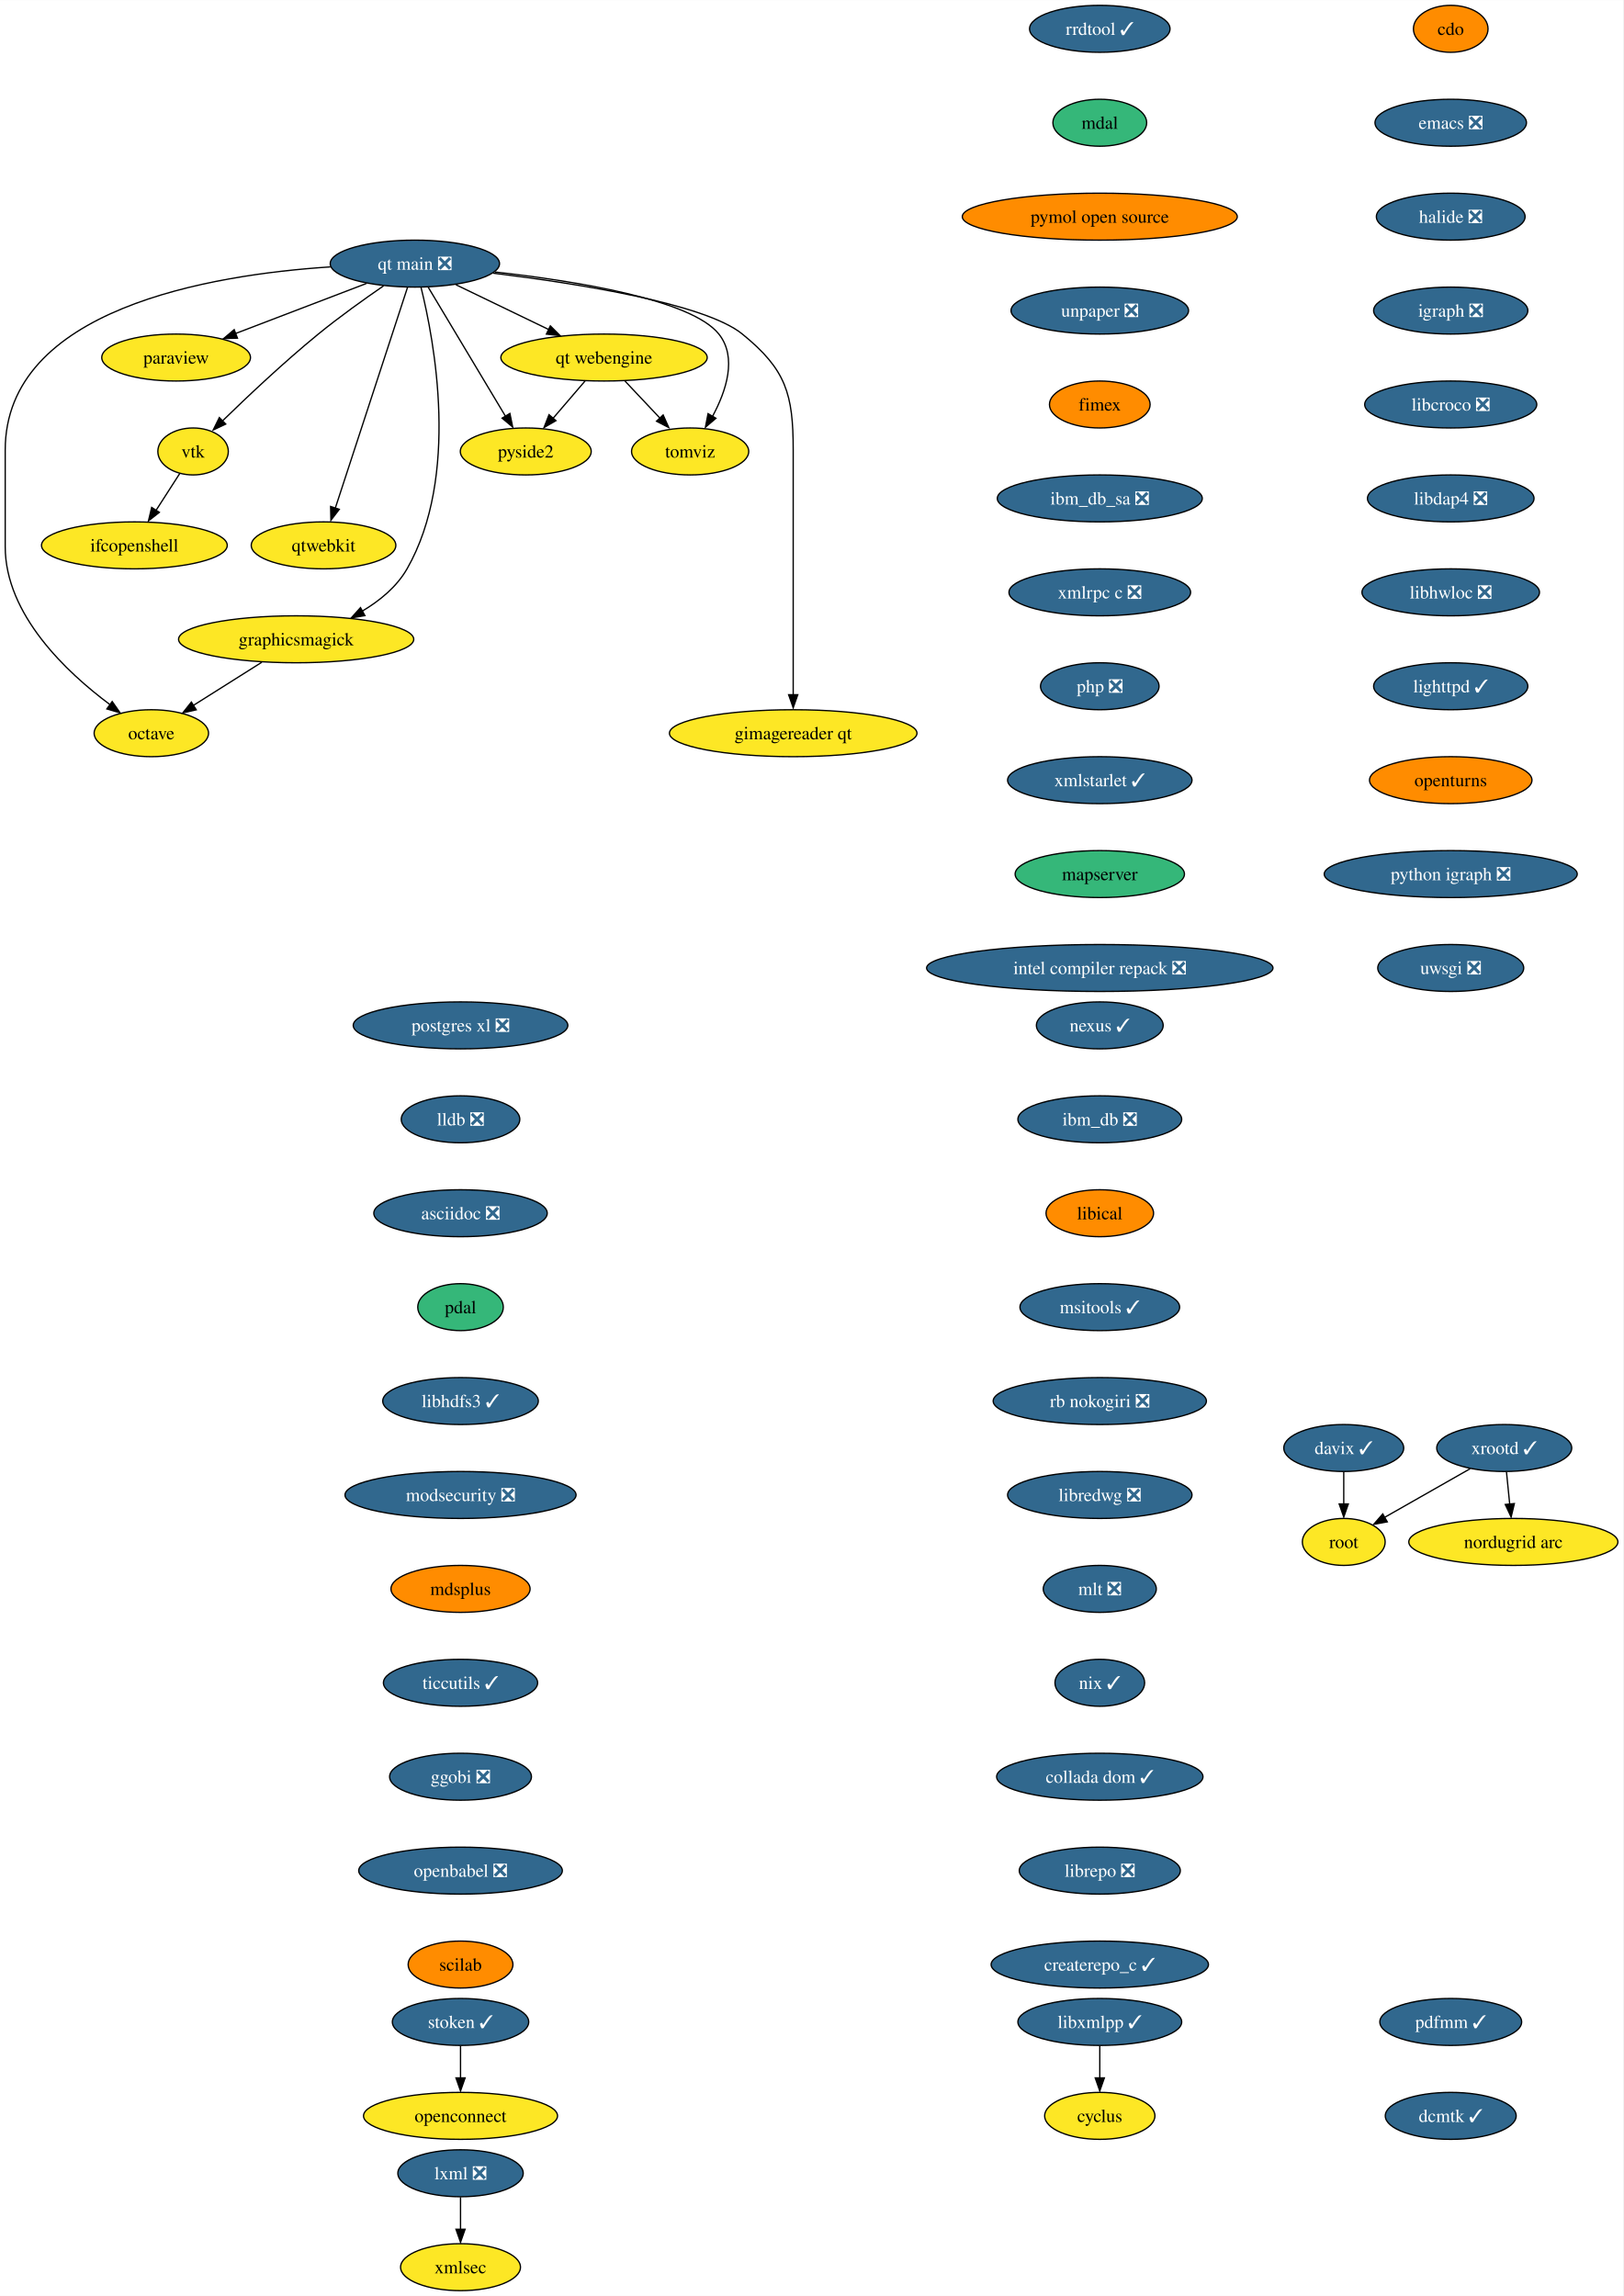
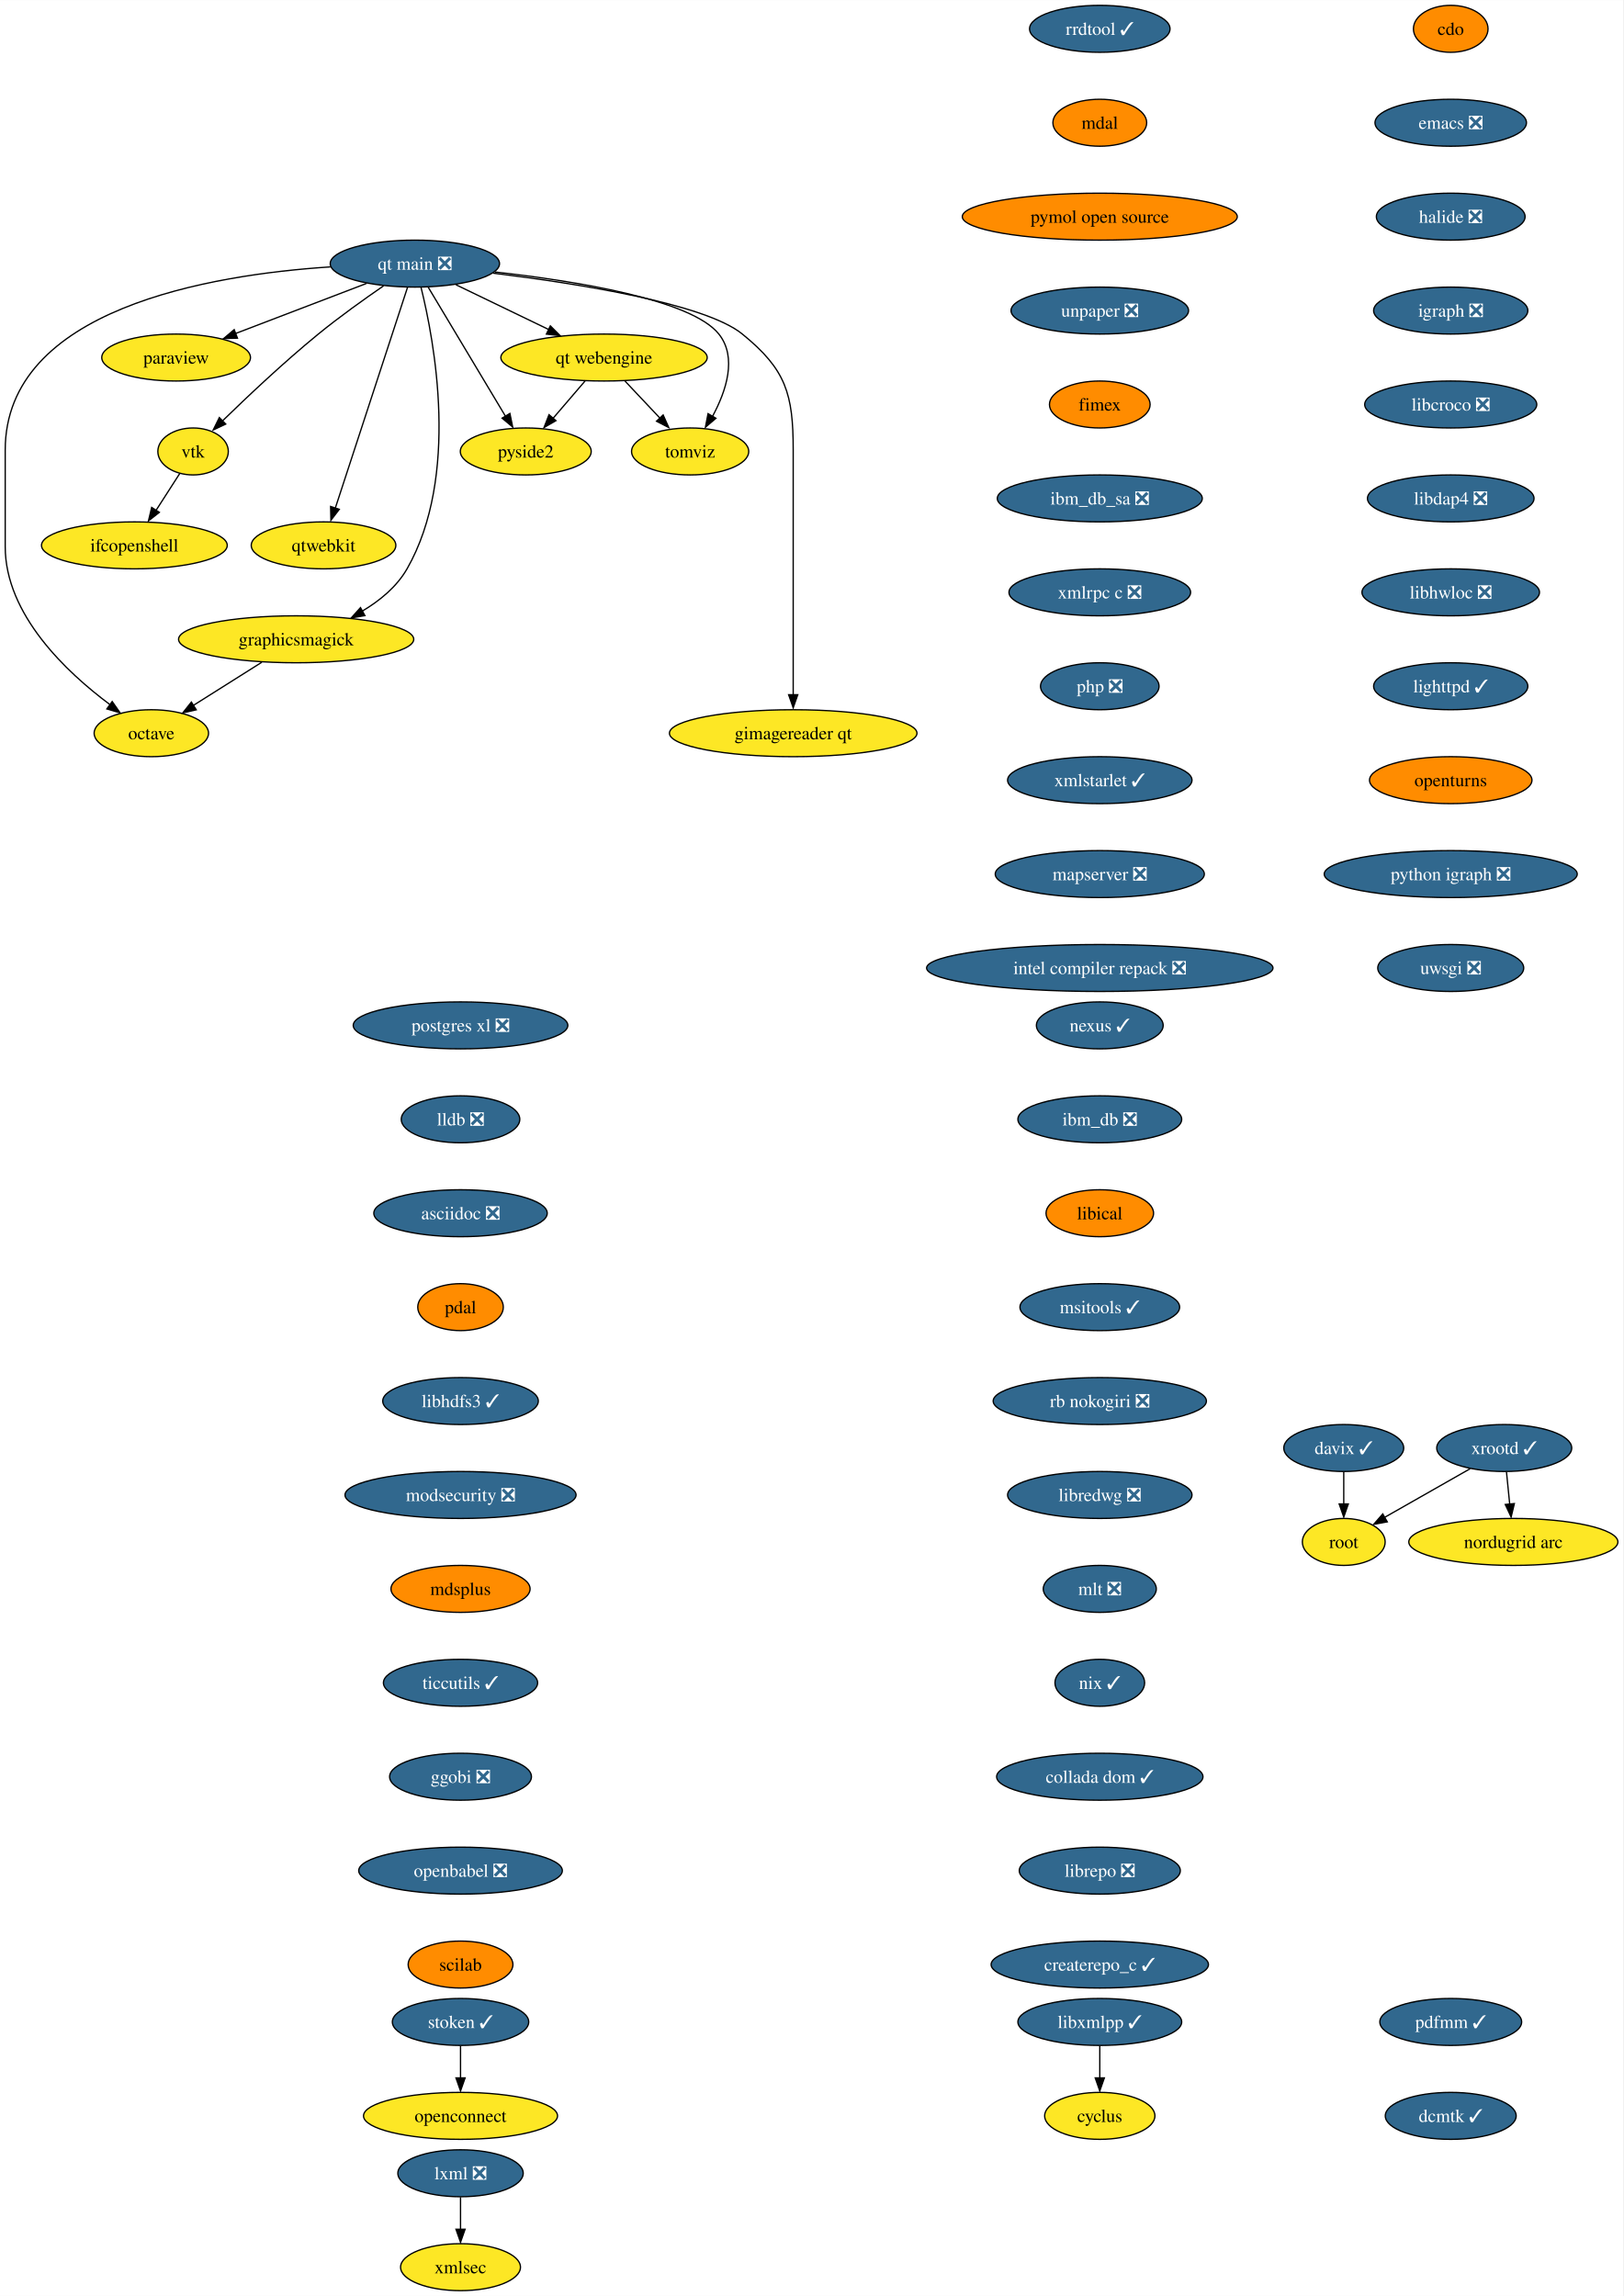
<svg xmlns="http://www.w3.org/2000/svg" xmlns:xlink="http://www.w3.org/1999/xlink" width="1244pt" height="1760pt" viewBox="0.00 0.00 1244.14 1760.00">
  <g id="graph0" class="graph" transform="scale(1 1) rotate(0) translate(4 1756)">
    <polygon fill="white" stroke="none" points="-4,4 -4,-1756 1240.14,-1756 1240.14,4 -4,4" />
    <g id="node1" class="node">
      <g id="a_node1">
        <a xlink:href="https://github.com/conda-forge/cdo-feedstock" xlink:title="cdo">
          <ellipse fill="#ff8c00" stroke="black" cx="1108" cy="-1734" rx="28.59" ry="18" />
          <text text-anchor="middle" x="1108" y="-1729.33" font-family="Times,serif" font-size="14.00">cdo</text>
        </a>
      </g>
    </g>
    <g id="node2" class="node">
      <g id="a_node2">
        <a xlink:href="https://github.com/conda-forge/emacs-feedstock/pull/71" xlink:title="emacs ❎">
          <ellipse fill="#31688e" stroke="black" cx="1108" cy="-1662" rx="58.05" ry="18" />
          <text text-anchor="middle" x="1108" y="-1657.33" font-family="Times,serif" font-size="14.00" fill="white">emacs ❎</text>
        </a>
      </g>
    </g>
    <g id="node4" class="node">
      <g id="a_node4">
        <a xlink:href="https://github.com/conda-forge/halide-feedstock/pull/8" xlink:title="halide ❎">
          <ellipse fill="#31688e" stroke="black" cx="1108" cy="-1590" rx="57" ry="18" />
          <text text-anchor="middle" x="1108" y="-1585.33" font-family="Times,serif" font-size="14.00" fill="white">halide ❎</text>
        </a>
      </g>
    </g>
    <g id="node3" class="node">
      <g id="a_node3">
        <a xlink:href="https://github.com/conda-forge/cyclus-feedstock" xlink:title="cyclus">
          <ellipse fill="#fde725" stroke="black" cx="839" cy="-134" rx="42.26" ry="18" />
          <text text-anchor="middle" x="839" y="-129.32" font-family="Times,serif" font-size="14.00">cyclus</text>
        </a>
      </g>
    </g>
    <g id="node5" class="node">
      <g id="a_node5">
        <a xlink:href="https://github.com/conda-forge/igraph-feedstock/pull/51" xlink:title="igraph ❎">
          <ellipse fill="#31688e" stroke="black" cx="1108" cy="-1518" rx="59.1" ry="18" />
          <text text-anchor="middle" x="1108" y="-1513.33" font-family="Times,serif" font-size="14.00" fill="white">igraph ❎</text>
        </a>
      </g>
    </g>
    <g id="node6" class="node">
      <g id="a_node6">
        <a xlink:href="https://github.com/conda-forge/libcroco-feedstock/pull/8" xlink:title="libcroco ❎">
          <ellipse fill="#31688e" stroke="black" cx="1108" cy="-1446" rx="65.94" ry="18" />
          <text text-anchor="middle" x="1108" y="-1441.33" font-family="Times,serif" font-size="14.00" fill="white">libcroco ❎</text>
        </a>
      </g>
    </g>
    <g id="node7" class="node">
      <g id="a_node7">
        <a xlink:href="https://github.com/conda-forge/libdap4-feedstock/pull/43" xlink:title="libdap4 ❎">
          <ellipse fill="#31688e" stroke="black" cx="1108" cy="-1374" rx="63.84" ry="18" />
          <text text-anchor="middle" x="1108" y="-1369.33" font-family="Times,serif" font-size="14.00" fill="white">libdap4 ❎</text>
        </a>
      </g>
    </g>
    <g id="node8" class="node">
      <g id="a_node8">
        <a xlink:href="https://github.com/conda-forge/libhwloc-feedstock/pull/45" xlink:title="libhwloc ❎">
          <ellipse fill="#31688e" stroke="black" cx="1108" cy="-1302" rx="68.04" ry="18" />
          <text text-anchor="middle" x="1108" y="-1297.33" font-family="Times,serif" font-size="14.00" fill="white">libhwloc ❎</text>
        </a>
      </g>
    </g>
    <g id="node9" class="node">
      <g id="a_node9">
        <a xlink:href="https://github.com/conda-forge/lighttpd-feedstock/pull/18" xlink:title="lighttpd ✓">
          <ellipse fill="#31688e" stroke="black" cx="1108" cy="-1230" rx="59.1" ry="18" />
          <text text-anchor="middle" x="1108" y="-1225.33" font-family="Times,serif" font-size="14.00" fill="white">lighttpd ✓</text>
        </a>
      </g>
    </g>
    <g id="node11" class="node">
      <g id="a_node11">
        <a xlink:href="https://github.com/conda-forge/openturns-feedstock" xlink:title="openturns">
          <ellipse fill="#ff8c00" stroke="black" cx="1108" cy="-1158" rx="62.26" ry="18" />
          <text text-anchor="middle" x="1108" y="-1153.33" font-family="Times,serif" font-size="14.00">openturns</text>
        </a>
      </g>
    </g>
    <g id="node10" class="node">
      <g id="a_node10">
        <a xlink:href="https://github.com/conda-forge/libxmlpp-feedstock/pull/22" xlink:title="libxmlpp ✓">
          <ellipse fill="#31688e" stroke="black" cx="839" cy="-206" rx="62.78" ry="18" />
          <text text-anchor="middle" x="839" y="-201.33" font-family="Times,serif" font-size="14.00" fill="white">libxmlpp ✓</text>
        </a>
      </g>
    </g>
    <g id="edge8" class="edge">
      <path fill="none" stroke="black" d="M839,-187.7C839,-180.24 839,-171.32 839,-162.97" />
      <polygon fill="black" stroke="black" points="842.5,-163.1 839,-153.1 835.5,-163.1 842.5,-163.1" />
    </g>
    <g id="node15" class="node">
      <g id="a_node15">
        <a xlink:href="https://github.com/conda-forge/python-igraph-feedstock/pull/68" xlink:title="python igraph ❎">
          <ellipse fill="#31688e" stroke="black" cx="1108" cy="-1086" rx="96.98" ry="18" />
          <text text-anchor="middle" x="1108" y="-1081.33" font-family="Times,serif" font-size="14.00" fill="white">python igraph ❎</text>
        </a>
      </g>
    </g>
    <g id="node12" class="node">
      <g id="a_node12">
        <a xlink:href="https://github.com/conda-forge/lxml-feedstock/pull/77" xlink:title="lxml ❎">
          <ellipse fill="#31688e" stroke="black" cx="349" cy="-90" rx="48.05" ry="18" />
          <text text-anchor="middle" x="349" y="-85.33" font-family="Times,serif" font-size="14.00" fill="white">lxml ❎</text>
        </a>
      </g>
    </g>
    <g id="node13" class="node">
      <g id="a_node13">
        <a xlink:href="https://github.com/conda-forge/xmlsec-feedstock" xlink:title="xmlsec">
          <ellipse fill="#fde725" stroke="black" cx="349" cy="-18" rx="45.95" ry="18" />
          <text text-anchor="middle" x="349" y="-13.32" font-family="Times,serif" font-size="14.00">xmlsec</text>
        </a>
      </g>
    </g>
    <g id="edge10" class="edge">
      <path fill="none" stroke="black" d="M349,-71.7C349,-64.24 349,-55.32 349,-46.97" />
      <polygon fill="black" stroke="black" points="352.5,-47.1 349,-37.1 345.5,-47.1 352.5,-47.1" />
    </g>
    <g id="node14" class="node">
      <g id="a_node14">
        <a xlink:href="https://github.com/conda-forge/octave-feedstock" xlink:title="octave">
          <ellipse fill="#fde725" stroke="black" cx="112" cy="-1194" rx="43.84" ry="18" />
          <text text-anchor="middle" x="112" y="-1189.33" font-family="Times,serif" font-size="14.00">octave</text>
        </a>
      </g>
    </g>
    <g id="node17" class="node">
      <g id="a_node17">
        <a xlink:href="https://github.com/conda-forge/uwsgi-feedstock/pull/66" xlink:title="uwsgi ❎">
          <ellipse fill="#31688e" stroke="black" cx="1108" cy="-1014" rx="55.94" ry="18" />
          <text text-anchor="middle" x="1108" y="-1009.33" font-family="Times,serif" font-size="14.00" fill="white">uwsgi ❎</text>
        </a>
      </g>
    </g>
    <g id="node16" class="node">
      <g id="a_node16">
        <a xlink:href="https://github.com/conda-forge/paraview-feedstock" xlink:title="paraview">
          <ellipse fill="#fde725" stroke="black" cx="131" cy="-1482" rx="57" ry="18" />
          <text text-anchor="middle" x="131" y="-1477.33" font-family="Times,serif" font-size="14.00">paraview</text>
        </a>
      </g>
    </g>
    <g id="node18" class="node">
      <g id="a_node18">
        <a xlink:href="https://github.com/conda-forge/postgres-xl-feedstock/pull/11" xlink:title="postgres xl ❎">
          <ellipse fill="#31688e" stroke="black" cx="349" cy="-970" rx="82.25" ry="18" />
          <text text-anchor="middle" x="349" y="-965.33" font-family="Times,serif" font-size="14.00" fill="white">postgres xl ❎</text>
        </a>
      </g>
    </g>
    <g id="node19" class="node">
      <g id="a_node19">
        <a xlink:href="https://github.com/conda-forge/lldb-feedstock/pull/37" xlink:title="lldb ❎">
          <ellipse fill="#31688e" stroke="black" cx="349" cy="-898" rx="45.42" ry="18" />
          <text text-anchor="middle" x="349" y="-893.33" font-family="Times,serif" font-size="14.00" fill="white">lldb ❎</text>
        </a>
      </g>
    </g>
    <g id="node22" class="node">
      <g id="a_node22">
        <a xlink:href="https://github.com/conda-forge/asciidoc-feedstock/pull/20" xlink:title="asciidoc ❎">
          <ellipse fill="#31688e" stroke="black" cx="349" cy="-826" rx="66.47" ry="18" />
          <text text-anchor="middle" x="349" y="-821.33" font-family="Times,serif" font-size="14.00" fill="white">asciidoc ❎</text>
        </a>
      </g>
    </g>
    <g id="node20" class="node">
      <g id="a_node20">
        <a xlink:href="https://github.com/conda-forge/vtk-feedstock" xlink:title="vtk">
          <ellipse fill="#fde725" stroke="black" cx="144" cy="-1410" rx="27.01" ry="18" />
          <text text-anchor="middle" x="144" y="-1405.33" font-family="Times,serif" font-size="14.00">vtk</text>
        </a>
      </g>
    </g>
    <g id="node21" class="node">
      <g id="a_node21">
        <a xlink:href="https://github.com/conda-forge/ifcopenshell-feedstock" xlink:title="ifcopenshell">
          <ellipse fill="#fde725" stroke="black" cx="99" cy="-1338" rx="71.2" ry="18" />
          <text text-anchor="middle" x="99" y="-1333.33" font-family="Times,serif" font-size="14.00">ifcopenshell</text>
        </a>
      </g>
    </g>
    <g id="edge14" class="edge">
      <path fill="none" stroke="black" d="M133.79,-1393.12C128.42,-1384.77 121.71,-1374.32 115.61,-1364.84" />
      <polygon fill="black" stroke="black" points="118.15,-1363.32 109.8,-1356.8 112.26,-1367.1 118.15,-1363.32" />
    </g>
    <g id="node24" class="node">
      <g id="a_node24">
        <a xlink:href="https://github.com/conda-forge/pdal-feedstock" xlink:title="pdal">
-           <ellipse fill="#35b779" stroke="black" cx="349" cy="-754" rx="32.79" ry="18" />
+           <ellipse fill="#ff8c00" stroke="black" cx="349" cy="-754" rx="32.79" ry="18" />
          <text text-anchor="middle" x="349" y="-749.33" font-family="Times,serif" font-size="14.00">pdal</text>
        </a>
      </g>
    </g>
    <g id="node23" class="node">
      <g id="a_node23">
        <a xlink:href="https://github.com/conda-forge/qtwebkit-feedstock" xlink:title="qtwebkit">
          <ellipse fill="#fde725" stroke="black" cx="244" cy="-1338" rx="55.42" ry="18" />
          <text text-anchor="middle" x="244" y="-1333.33" font-family="Times,serif" font-size="14.00">qtwebkit</text>
        </a>
      </g>
    </g>
    <g id="node25" class="node">
      <g id="a_node25">
        <a xlink:href="https://github.com/conda-forge/libhdfs3-feedstock/pull/48" xlink:title="libhdfs3 ✓">
          <ellipse fill="#31688e" stroke="black" cx="349" cy="-682" rx="59.63" ry="18" />
          <text text-anchor="middle" x="349" y="-677.33" font-family="Times,serif" font-size="14.00" fill="white">libhdfs3 ✓</text>
        </a>
      </g>
    </g>
    <g id="node26" class="node">
      <g id="a_node26">
        <a xlink:href="https://github.com/conda-forge/modsecurity-feedstock/pull/12" xlink:title="modsecurity ❎">
          <ellipse fill="#31688e" stroke="black" cx="349" cy="-610" rx="88.56" ry="18" />
          <text text-anchor="middle" x="349" y="-605.33" font-family="Times,serif" font-size="14.00" fill="white">modsecurity ❎</text>
        </a>
      </g>
    </g>
    <g id="node28" class="node">
      <g id="a_node28">
        <a xlink:href="https://github.com/conda-forge/mdsplus-feedstock" xlink:title="mdsplus">
          <ellipse fill="#ff8c00" stroke="black" cx="349" cy="-538" rx="53.31" ry="18" />
          <text text-anchor="middle" x="349" y="-533.33" font-family="Times,serif" font-size="14.00">mdsplus</text>
        </a>
      </g>
    </g>
    <g id="node27" class="node">
      <g id="a_node27">
        <a xlink:href="https://github.com/conda-forge/pyside2-feedstock" xlink:title="pyside2">
          <ellipse fill="#fde725" stroke="black" cx="399" cy="-1410" rx="50.16" ry="18" />
          <text text-anchor="middle" x="399" y="-1405.33" font-family="Times,serif" font-size="14.00">pyside2</text>
        </a>
      </g>
    </g>
    <g id="node29" class="node">
      <g id="a_node29">
        <a xlink:href="https://github.com/conda-forge/ticcutils-feedstock/pull/28" xlink:title="ticcutils ✓">
          <ellipse fill="#31688e" stroke="black" cx="349" cy="-466" rx="59.1" ry="18" />
          <text text-anchor="middle" x="349" y="-461.32" font-family="Times,serif" font-size="14.00" fill="white">ticcutils ✓</text>
        </a>
      </g>
    </g>
    <g id="node31" class="node">
      <g id="a_node31">
        <a xlink:href="https://github.com/conda-forge/ggobi-feedstock/pull/3" xlink:title="ggobi ❎">
          <ellipse fill="#31688e" stroke="black" cx="349" cy="-394" rx="54.36" ry="18" />
          <text text-anchor="middle" x="349" y="-389.32" font-family="Times,serif" font-size="14.00" fill="white">ggobi ❎</text>
        </a>
      </g>
    </g>
    <g id="node30" class="node">
      <g id="a_node30">
        <a xlink:href="https://github.com/conda-forge/graphicsmagick-feedstock" xlink:title="graphicsmagick">
          <ellipse fill="#fde725" stroke="black" cx="223" cy="-1266" rx="90.14" ry="18" />
          <text text-anchor="middle" x="223" y="-1261.33" font-family="Times,serif" font-size="14.00">graphicsmagick</text>
        </a>
      </g>
    </g>
    <g id="edge21" class="edge">
      <path fill="none" stroke="black" d="M196.69,-1248.41C180.9,-1238.45 160.69,-1225.71 143.98,-1215.17" />
      <polygon fill="black" stroke="black" points="146.43,-1211.94 136.1,-1209.57 142.7,-1217.87 146.43,-1211.94" />
    </g>
    <g id="node36" class="node">
      <g id="a_node36">
        <a xlink:href="https://github.com/conda-forge/openbabel-feedstock/pull/35" xlink:title="openbabel ❎">
          <ellipse fill="#31688e" stroke="black" cx="349" cy="-322" rx="78.04" ry="18" />
          <text text-anchor="middle" x="349" y="-317.32" font-family="Times,serif" font-size="14.00" fill="white">openbabel ❎</text>
        </a>
      </g>
    </g>
    <g id="node32" class="node">
      <g id="a_node32">
        <a xlink:href="https://github.com/conda-forge/xrootd-feedstock/pull/72" xlink:title="xrootd ✓">
          <ellipse fill="#31688e" stroke="black" cx="1149" cy="-646" rx="51.74" ry="18" />
          <text text-anchor="middle" x="1149" y="-641.33" font-family="Times,serif" font-size="14.00" fill="white">xrootd ✓</text>
        </a>
      </g>
    </g>
    <g id="node33" class="node">
      <g id="a_node33">
        <a xlink:href="https://github.com/conda-forge/root-feedstock" xlink:title="root">
          <ellipse fill="#fde725" stroke="black" cx="1026" cy="-574" rx="31.74" ry="18" />
          <text text-anchor="middle" x="1026" y="-569.33" font-family="Times,serif" font-size="14.00">root</text>
        </a>
      </g>
    </g>
    <g id="edge23" class="edge">
      <path fill="none" stroke="black" d="M1122.91,-630.15C1103.76,-619.26 1077.66,-604.4 1057.37,-592.86" />
      <polygon fill="black" stroke="black" points="1059.36,-589.39 1048.94,-587.48 1055.9,-595.47 1059.36,-589.39" />
    </g>
    <g id="node34" class="node">
      <g id="a_node34">
        <a xlink:href="https://github.com/conda-forge/nordugrid-arc-feedstock" xlink:title="nordugrid arc">
          <ellipse fill="#fde725" stroke="black" cx="1156" cy="-574" rx="80.14" ry="18" />
          <text text-anchor="middle" x="1156" y="-569.33" font-family="Times,serif" font-size="14.00">nordugrid arc</text>
        </a>
      </g>
    </g>
    <g id="edge24" class="edge">
      <path fill="none" stroke="black" d="M1150.73,-627.7C1151.48,-620.24 1152.37,-611.32 1153.2,-602.97" />
      <polygon fill="black" stroke="black" points="1156.78,-603.4 1154.29,-593.1 1149.81,-602.71 1156.78,-603.4" />
    </g>
    <g id="node35" class="node">
      <g id="a_node35">
        <a xlink:href="https://github.com/conda-forge/davix-feedstock/pull/36" xlink:title="davix ✓">
          <ellipse fill="#31688e" stroke="black" cx="1026" cy="-646" rx="45.95" ry="18" />
          <text text-anchor="middle" x="1026" y="-641.33" font-family="Times,serif" font-size="14.00" fill="white">davix ✓</text>
        </a>
      </g>
    </g>
    <g id="edge25" class="edge">
      <path fill="none" stroke="black" d="M1026,-627.7C1026,-620.24 1026,-611.32 1026,-602.97" />
      <polygon fill="black" stroke="black" points="1029.5,-603.1 1026,-593.1 1022.5,-603.1 1029.5,-603.1" />
    </g>
    <g id="node37" class="node">
      <g id="a_node37">
        <a xlink:href="https://github.com/conda-forge/scilab-feedstock" xlink:title="scilab">
          <ellipse fill="#ff8c00" stroke="black" cx="349" cy="-250" rx="40.16" ry="18" />
          <text text-anchor="middle" x="349" y="-245.32" font-family="Times,serif" font-size="14.00">scilab</text>
        </a>
      </g>
    </g>
    <g id="node38" class="node">
      <g id="a_node38">
        <a xlink:href="https://github.com/conda-forge/nexus-feedstock/pull/12" xlink:title="nexus ✓">
          <ellipse fill="#31688e" stroke="black" cx="839" cy="-970" rx="48.58" ry="18" />
          <text text-anchor="middle" x="839" y="-965.33" font-family="Times,serif" font-size="14.00" fill="white">nexus ✓</text>
        </a>
      </g>
    </g>
    <g id="node39" class="node">
      <g id="a_node39">
        <a xlink:href="https://github.com/conda-forge/ibm_db-feedstock/pull/58" xlink:title="ibm_db ❎">
          <ellipse fill="#31688e" stroke="black" cx="839" cy="-898" rx="62.78" ry="18" />
          <text text-anchor="middle" x="839" y="-893.33" font-family="Times,serif" font-size="14.00" fill="white">ibm_db ❎</text>
        </a>
      </g>
    </g>
    <g id="node40" class="node">
      <g id="a_node40">
        <a xlink:href="https://github.com/conda-forge/libical-feedstock" xlink:title="libical">
          <ellipse fill="#ff8c00" stroke="black" cx="839" cy="-826" rx="41.21" ry="18" />
          <text text-anchor="middle" x="839" y="-821.33" font-family="Times,serif" font-size="14.00">libical</text>
        </a>
      </g>
    </g>
    <g id="node41" class="node">
      <g id="a_node41">
        <a xlink:href="https://github.com/conda-forge/msitools-feedstock/pull/7" xlink:title="msitools ✓">
          <ellipse fill="#31688e" stroke="black" cx="839" cy="-754" rx="61.2" ry="18" />
          <text text-anchor="middle" x="839" y="-749.33" font-family="Times,serif" font-size="14.00" fill="white">msitools ✓</text>
        </a>
      </g>
    </g>
    <g id="node42" class="node">
      <g id="a_node42">
        <a xlink:href="https://github.com/conda-forge/rb-nokogiri-feedstock/pull/13" xlink:title="rb nokogiri ❎">
          <ellipse fill="#31688e" stroke="black" cx="839" cy="-682" rx="81.72" ry="18" />
          <text text-anchor="middle" x="839" y="-677.33" font-family="Times,serif" font-size="14.00" fill="white">rb nokogiri ❎</text>
        </a>
      </g>
    </g>
    <g id="node43" class="node">
      <g id="a_node43">
        <a xlink:href="https://github.com/conda-forge/libredwg-feedstock/pull/84" xlink:title="libredwg ❎">
          <ellipse fill="#31688e" stroke="black" cx="839" cy="-610" rx="70.68" ry="18" />
          <text text-anchor="middle" x="839" y="-605.33" font-family="Times,serif" font-size="14.00" fill="white">libredwg ❎</text>
        </a>
      </g>
    </g>
    <g id="node44" class="node">
      <g id="a_node44">
        <a xlink:href="https://github.com/conda-forge/mlt-feedstock/pull/23" xlink:title="mlt ❎">
          <ellipse fill="#31688e" stroke="black" cx="839" cy="-538" rx="43.32" ry="18" />
          <text text-anchor="middle" x="839" y="-533.33" font-family="Times,serif" font-size="14.00" fill="white">mlt ❎</text>
        </a>
      </g>
    </g>
    <g id="node45" class="node">
      <g id="a_node45">
        <a xlink:href="https://github.com/conda-forge/nix-feedstock/pull/22" xlink:title="nix ✓">
          <ellipse fill="#31688e" stroke="black" cx="839" cy="-466" rx="34.37" ry="18" />
          <text text-anchor="middle" x="839" y="-461.32" font-family="Times,serif" font-size="14.00" fill="white">nix ✓</text>
        </a>
      </g>
    </g>
    <g id="node46" class="node">
      <g id="a_node46">
        <a xlink:href="https://github.com/conda-forge/collada-dom-feedstock/pull/7" xlink:title="collada dom ✓">
          <ellipse fill="#31688e" stroke="black" cx="839" cy="-394" rx="79.09" ry="18" />
          <text text-anchor="middle" x="839" y="-389.32" font-family="Times,serif" font-size="14.00" fill="white">collada dom ✓</text>
        </a>
      </g>
    </g>
    <g id="node47" class="node">
      <g id="a_node47">
        <a xlink:href="https://github.com/conda-forge/librepo-feedstock/pull/30" xlink:title="librepo ❎">
          <ellipse fill="#31688e" stroke="black" cx="839" cy="-322" rx="61.73" ry="18" />
          <text text-anchor="middle" x="839" y="-317.32" font-family="Times,serif" font-size="14.00" fill="white">librepo ❎</text>
        </a>
      </g>
    </g>
    <g id="node48" class="node">
      <g id="a_node48">
        <a xlink:href="https://github.com/conda-forge/createrepo_c-feedstock/pull/27" xlink:title="createrepo_c ✓">
          <ellipse fill="#31688e" stroke="black" cx="839" cy="-250" rx="83.3" ry="18" />
          <text text-anchor="middle" x="839" y="-245.32" font-family="Times,serif" font-size="14.00" fill="white">createrepo_c ✓</text>
        </a>
      </g>
    </g>
    <g id="node49" class="node">
      <g id="a_node49">
        <a xlink:href="https://github.com/conda-forge/openconnect-feedstock" xlink:title="openconnect">
          <ellipse fill="#fde725" stroke="black" cx="349" cy="-134" rx="74.36" ry="18" />
          <text text-anchor="middle" x="349" y="-129.32" font-family="Times,serif" font-size="14.00">openconnect</text>
        </a>
      </g>
    </g>
    <g id="node50" class="node">
      <g id="a_node50">
        <a xlink:href="https://github.com/conda-forge/stoken-feedstock/pull/12" xlink:title="stoken ✓">
          <ellipse fill="#31688e" stroke="black" cx="349" cy="-206" rx="52.26" ry="18" />
          <text text-anchor="middle" x="349" y="-201.33" font-family="Times,serif" font-size="14.00" fill="white">stoken ✓</text>
        </a>
      </g>
    </g>
    <g id="edge38" class="edge">
      <path fill="none" stroke="black" d="M349,-187.7C349,-180.24 349,-171.32 349,-162.97" />
      <polygon fill="black" stroke="black" points="352.5,-163.1 349,-153.1 345.5,-163.1 352.5,-163.1" />
    </g>
    <g id="node51" class="node">
      <g id="a_node51">
        <a xlink:href="https://github.com/conda-forge/rrdtool-feedstock/pull/11" xlink:title="rrdtool ✓">
          <ellipse fill="#31688e" stroke="black" cx="839" cy="-1734" rx="53.84" ry="18" />
          <text text-anchor="middle" x="839" y="-1729.33" font-family="Times,serif" font-size="14.00" fill="white">rrdtool ✓</text>
        </a>
      </g>
    </g>
    <g id="node52" class="node">
      <g id="a_node52">
        <a xlink:href="https://github.com/conda-forge/mdal-feedstock" xlink:title="mdal">
-           <ellipse fill="#35b779" stroke="black" cx="839" cy="-1662" rx="35.95" ry="18" />
+           <ellipse fill="#ff8c00" stroke="black" cx="839" cy="-1662" rx="35.95" ry="18" />
          <text text-anchor="middle" x="839" y="-1657.33" font-family="Times,serif" font-size="14.00">mdal</text>
        </a>
      </g>
    </g>
    <g id="node53" class="node">
      <g id="a_node53">
        <a xlink:href="https://github.com/conda-forge/pymol-open-source-feedstock" xlink:title="pymol open source">
          <ellipse fill="#ff8c00" stroke="black" cx="839" cy="-1590" rx="105.4" ry="18" />
          <text text-anchor="middle" x="839" y="-1585.33" font-family="Times,serif" font-size="14.00">pymol open source</text>
        </a>
      </g>
    </g>
    <g id="node54" class="node">
      <g id="a_node54">
        <a xlink:href="https://github.com/conda-forge/unpaper-feedstock/pull/6" xlink:title="unpaper ❎">
          <ellipse fill="#31688e" stroke="black" cx="839" cy="-1518" rx="68.04" ry="18" />
          <text text-anchor="middle" x="839" y="-1513.33" font-family="Times,serif" font-size="14.00" fill="white">unpaper ❎</text>
        </a>
      </g>
    </g>
    <g id="node56" class="node">
      <g id="a_node56">
        <a xlink:href="https://github.com/conda-forge/fimex-feedstock" xlink:title="fimex">
          <ellipse fill="#ff8c00" stroke="black" cx="839" cy="-1446" rx="38.58" ry="18" />
          <text text-anchor="middle" x="839" y="-1441.33" font-family="Times,serif" font-size="14.00">fimex</text>
        </a>
      </g>
    </g>
    <g id="node55" class="node">
      <g id="a_node55">
        <a xlink:href="https://github.com/conda-forge/tomviz-feedstock" xlink:title="tomviz">
          <ellipse fill="#fde725" stroke="black" cx="525" cy="-1410" rx="44.9" ry="18" />
          <text text-anchor="middle" x="525" y="-1405.33" font-family="Times,serif" font-size="14.00">tomviz</text>
        </a>
      </g>
    </g>
    <g id="node57" class="node">
      <g id="a_node57">
        <a xlink:href="https://github.com/conda-forge/ibm_db_sa-feedstock/pull/19" xlink:title="ibm_db_sa ❎">
          <ellipse fill="#31688e" stroke="black" cx="839" cy="-1374" rx="78.57" ry="18" />
          <text text-anchor="middle" x="839" y="-1369.33" font-family="Times,serif" font-size="14.00" fill="white">ibm_db_sa ❎</text>
        </a>
      </g>
    </g>
    <g id="node58" class="node">
      <g id="a_node58">
        <a xlink:href="https://github.com/conda-forge/xmlrpc-c-feedstock/pull/3" xlink:title="xmlrpc c ❎">
          <ellipse fill="#31688e" stroke="black" cx="839" cy="-1302" rx="69.62" ry="18" />
          <text text-anchor="middle" x="839" y="-1297.33" font-family="Times,serif" font-size="14.00" fill="white">xmlrpc c ❎</text>
        </a>
      </g>
    </g>
    <g id="node59" class="node">
      <g id="a_node59">
        <a xlink:href="https://github.com/conda-forge/php-feedstock/pull/80" xlink:title="php ❎">
          <ellipse fill="#31688e" stroke="black" cx="839" cy="-1230" rx="45.42" ry="18" />
          <text text-anchor="middle" x="839" y="-1225.33" font-family="Times,serif" font-size="14.00" fill="white">php ❎</text>
        </a>
      </g>
    </g>
    <g id="node60" class="node">
      <g id="a_node60">
        <a xlink:href="https://github.com/conda-forge/xmlstarlet-feedstock/pull/1" xlink:title="xmlstarlet ✓">
          <ellipse fill="#31688e" stroke="black" cx="839" cy="-1158" rx="70.68" ry="18" />
          <text text-anchor="middle" x="839" y="-1153.33" font-family="Times,serif" font-size="14.00" fill="white">xmlstarlet ✓</text>
        </a>
      </g>
    </g>
    <g id="node61" class="node">
      <g id="a_node61">
-         <a xlink:href="https://github.com/conda-forge/mapserver-feedstock" xlink:title="mapserver">
-           <ellipse fill="#35b779" stroke="black" cx="839" cy="-1086" rx="64.89" ry="18" />
-           <text text-anchor="middle" x="839" y="-1081.33" font-family="Times,serif" font-size="14.00">mapserver</text>
+         <a xlink:href="https://github.com/conda-forge/mapserver-feedstock/pull/29" xlink:title="mapserver ❎">
+           <ellipse fill="#31688e" stroke="black" cx="839" cy="-1086" rx="80.14" ry="18" />
+           <text text-anchor="middle" x="839" y="-1081.33" font-family="Times,serif" font-size="14.00" fill="white">mapserver ❎</text>
        </a>
      </g>
    </g>
    <g id="node65" class="node">
      <g id="a_node65">
        <a xlink:href="https://github.com/conda-forge/intel-compiler-repack-feedstock/pull/13" xlink:title="intel compiler repack ❎">
          <ellipse fill="#31688e" stroke="black" cx="839" cy="-1014" rx="132.76" ry="18" />
          <text text-anchor="middle" x="839" y="-1009.33" font-family="Times,serif" font-size="14.00" fill="white">intel compiler repack ❎</text>
        </a>
      </g>
    </g>
    <g id="node62" class="node">
      <g id="a_node62">
        <a xlink:href="https://github.com/conda-forge/gimagereader-qt-feedstock" xlink:title="gimagereader qt">
          <ellipse fill="#fde725" stroke="black" cx="604" cy="-1194" rx="94.88" ry="18" />
          <text text-anchor="middle" x="604" y="-1189.33" font-family="Times,serif" font-size="14.00">gimagereader qt</text>
        </a>
      </g>
    </g>
    <g id="node63" class="node">
      <g id="a_node63">
        <a xlink:href="https://github.com/conda-forge/qt-main-feedstock/pull/159" xlink:title="qt main ❎">
          <ellipse fill="#31688e" stroke="black" cx="314" cy="-1554" rx="64.89" ry="18" />
          <text text-anchor="middle" x="314" y="-1549.33" font-family="Times,serif" font-size="14.00" fill="white">qt main ❎</text>
        </a>
      </g>
    </g>
    <g id="edge48" class="edge">
      <path fill="none" stroke="black" d="M249.32,-1551.49C157.4,-1545.51 0,-1519.44 0,-1411 0,-1411 0,-1411 0,-1337 0,-1284.91 47.04,-1240.7 80.15,-1216.03" />
      <polygon fill="black" stroke="black" points="82,-1218.29 88.06,-1209.6 77.91,-1212.61 82,-1218.29" />
    </g>
    <g id="edge49" class="edge">
      <path fill="none" stroke="black" d="M276.97,-1538.83C247.97,-1527.74 207.51,-1512.26 176.53,-1500.42" />
      <polygon fill="black" stroke="black" points="178.01,-1496.85 167.42,-1496.55 175.51,-1503.39 178.01,-1496.85" />
    </g>
    <g id="edge50" class="edge">
      <path fill="none" stroke="black" d="M290.11,-1537.03C275.33,-1526.87 256.16,-1513.19 240,-1500 213.62,-1478.47 185.24,-1451.65 166.23,-1433.12" />
      <polygon fill="black" stroke="black" points="169.03,-1430.98 159.44,-1426.47 164.13,-1435.98 169.03,-1430.98" />
    </g>
    <g id="edge51" class="edge">
      <path fill="none" stroke="black" d="M308.39,-1535.85C296.31,-1498.91 267.73,-1411.55 253.05,-1366.67" />
      <polygon fill="black" stroke="black" points="256.07,-1365.65 249.64,-1357.23 249.42,-1367.83 256.07,-1365.65" />
    </g>
    <g id="edge52" class="edge">
      <path fill="none" stroke="black" d="M324.25,-1535.87C338.95,-1511.33 366.11,-1465.94 383.34,-1437.17" />
      <polygon fill="black" stroke="black" points="386.84,-1439.13 388.97,-1428.75 380.84,-1435.53 386.84,-1439.13" />
    </g>
    <g id="edge53" class="edge">
      <path fill="none" stroke="black" d="M318.73,-1535.74C328.85,-1495 348.58,-1390.95 308,-1320 300.14,-1306.26 287.13,-1295.59 273.62,-1287.55" />
      <polygon fill="black" stroke="black" points="275.7,-1284.15 265.25,-1282.39 272.32,-1290.28 275.7,-1284.15" />
    </g>
    <g id="edge54" class="edge">
      <path fill="none" stroke="black" d="M375.27,-1547.59C436.94,-1540.73 525.88,-1526.47 547,-1500 561.29,-1482.1 552.56,-1456.2 542.18,-1436.95" />
      <polygon fill="black" stroke="black" points="544.77,-1435.44 536.71,-1428.57 538.72,-1438.97 544.77,-1435.44" />
    </g>
    <g id="edge55" class="edge">
      <path fill="none" stroke="black" d="M374.04,-1546.68C438.71,-1538.78 536.24,-1523.4 565,-1500 598.5,-1472.75 604,-1454.19 604,-1411 604,-1411 604,-1411 604,-1337 604,-1297.57 604,-1251.97 604,-1223.31" />
      <polygon fill="black" stroke="black" points="607.5,-1223.49 604,-1213.49 600.5,-1223.49 607.5,-1223.49" />
    </g>
    <g id="node64" class="node">
      <g id="a_node64">
        <a xlink:href="https://github.com/conda-forge/qt-webengine-feedstock" xlink:title="qt webengine">
          <ellipse fill="#fde725" stroke="black" cx="459" cy="-1482" rx="79.09" ry="18" />
          <text text-anchor="middle" x="459" y="-1477.33" font-family="Times,serif" font-size="14.00">qt webengine</text>
        </a>
      </g>
    </g>
    <g id="edge56" class="edge">
      <path fill="none" stroke="black" d="M345.46,-1537.81C366.29,-1527.76 393.84,-1514.45 416.6,-1503.47" />
      <polygon fill="black" stroke="black" points="417.86,-1506.27 425.34,-1498.77 414.81,-1499.96 417.86,-1506.27" />
    </g>
    <g id="edge57" class="edge">
      <path fill="none" stroke="black" d="M444.48,-1464.05C437.15,-1455.5 428.12,-1444.97 420.05,-1435.56" />
      <polygon fill="black" stroke="black" points="422.14,-1433.62 412.98,-1428.31 416.83,-1438.18 422.14,-1433.62" />
    </g>
    <g id="edge58" class="edge">
      <path fill="none" stroke="black" d="M474.98,-1464.05C483.12,-1455.42 493.17,-1444.76 502.12,-1435.27" />
      <polygon fill="black" stroke="black" points="504.31,-1437.98 508.62,-1428.31 499.22,-1433.18 504.31,-1437.98" />
    </g>
    <g id="node66" class="node">
      <g id="a_node66">
        <a xlink:href="https://github.com/conda-forge/pdfmm-feedstock/pull/5" xlink:title="pdfmm ✓">
          <ellipse fill="#31688e" stroke="black" cx="1108" cy="-206" rx="54.36" ry="18" />
          <text text-anchor="middle" x="1108" y="-201.33" font-family="Times,serif" font-size="14.00" fill="white">pdfmm ✓</text>
        </a>
      </g>
    </g>
    <g id="node67" class="node">
      <g id="a_node67">
        <a xlink:href="https://github.com/conda-forge/dcmtk-feedstock/pull/5" xlink:title="dcmtk ✓">
          <ellipse fill="#31688e" stroke="black" cx="1108" cy="-134" rx="50.16" ry="18" />
          <text text-anchor="middle" x="1108" y="-129.32" font-family="Times,serif" font-size="14.00" fill="white">dcmtk ✓</text>
        </a>
      </g>
    </g>
  </g>
</svg>
